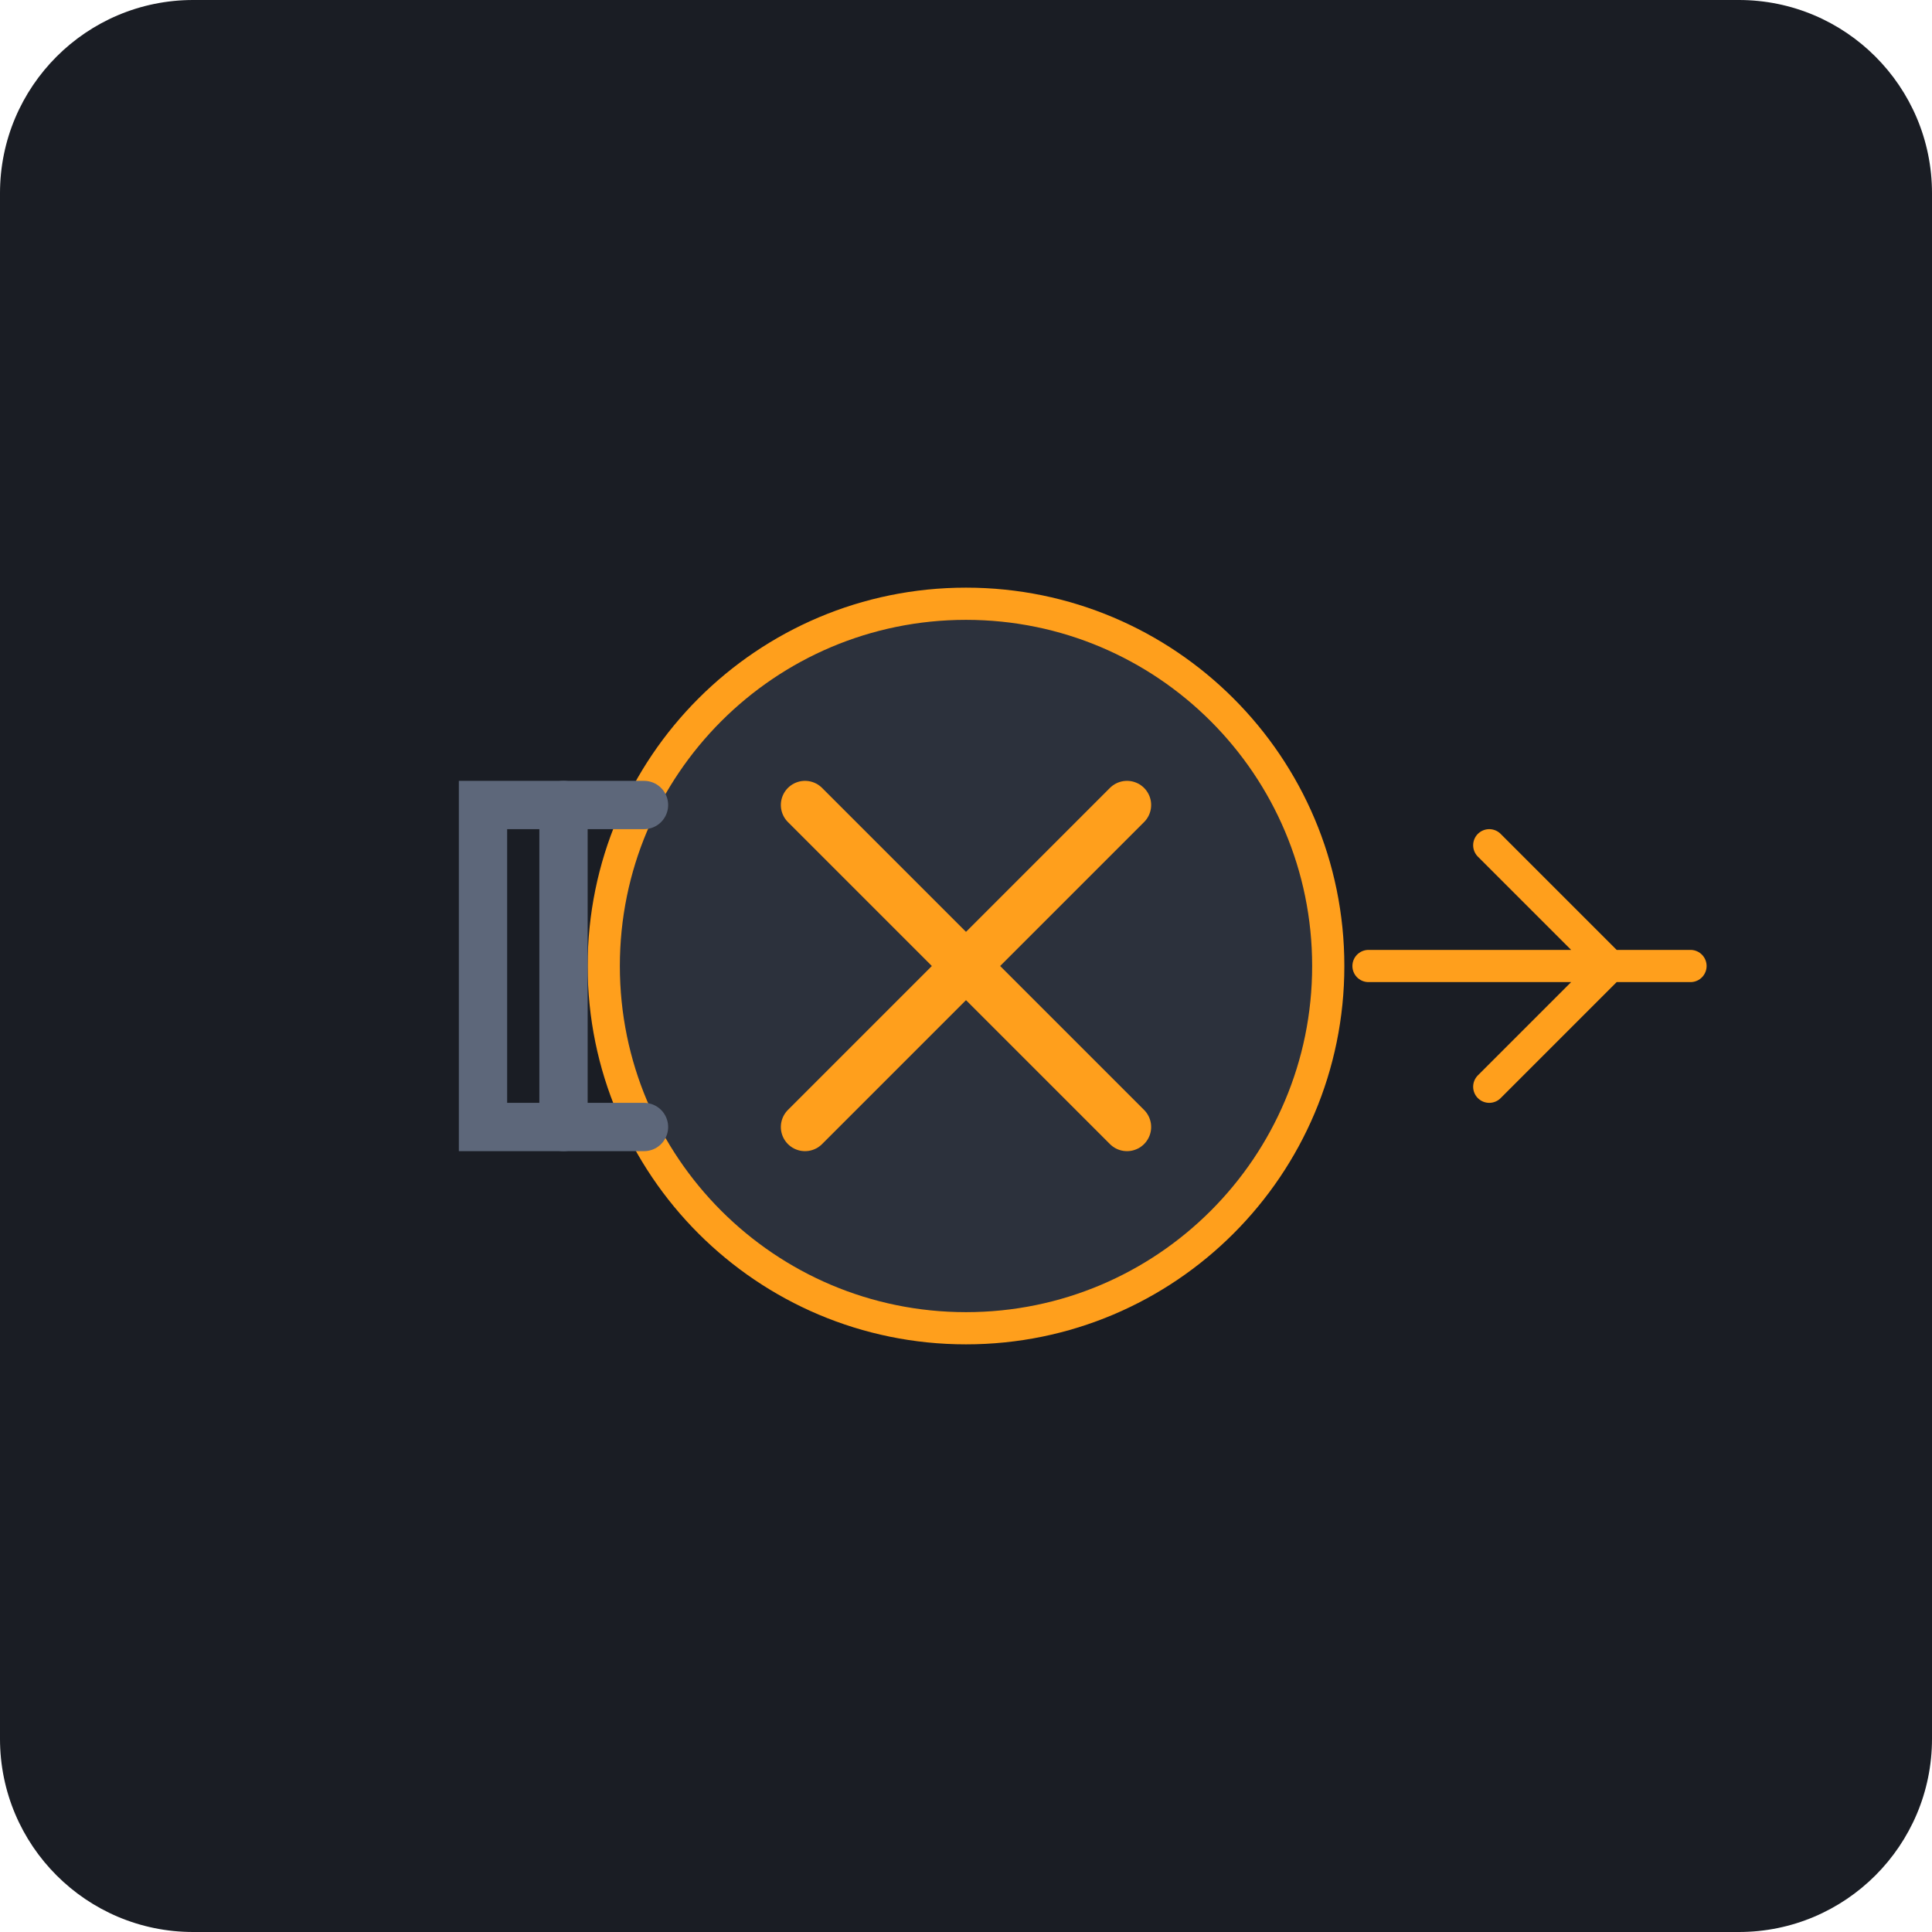
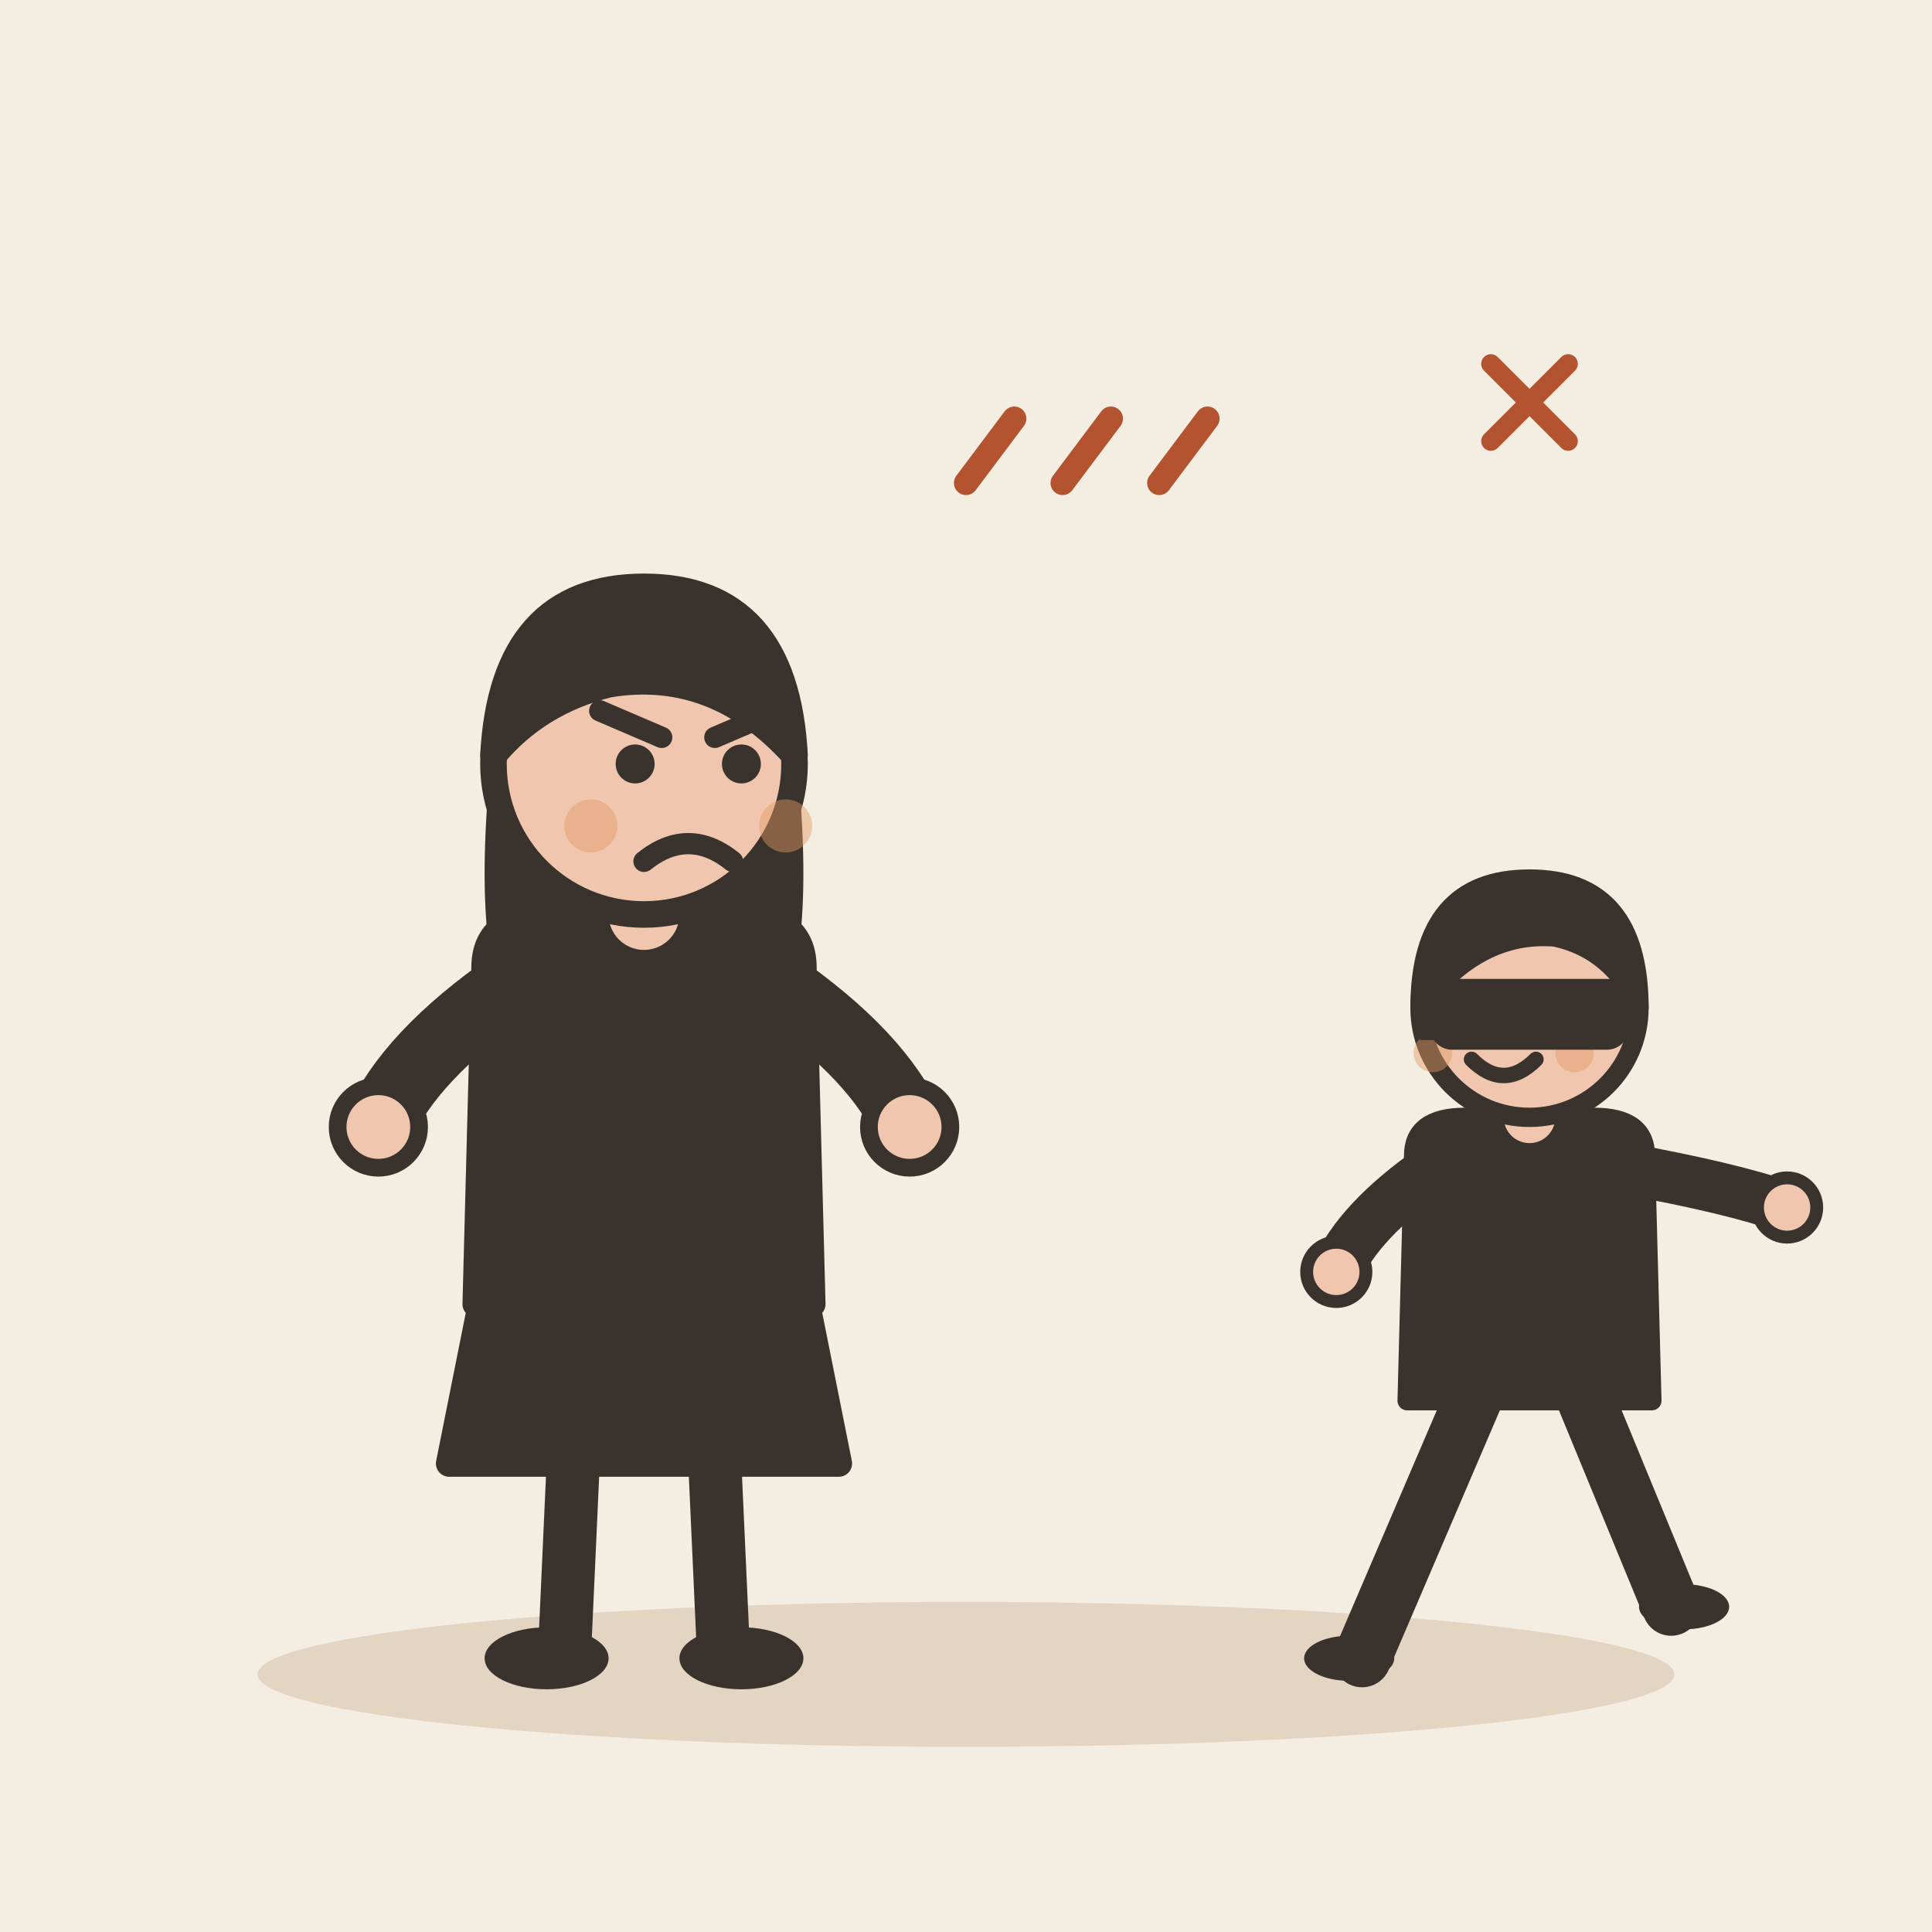
- <svg xmlns="http://www.w3.org/2000/svg" viewBox="0 0 240 240">
-   <rect width="240" height="240" rx="24" fill="#1A1D24" />
-   <g transform="translate(120, 120)">
-     <circle cx="0" cy="0" r="45" fill="#2C313C" stroke="#FF9F1C" stroke-width="4" />
-     <path d="M-20 -20 L20 20 M20 -20 L-20 20" stroke="#FF9F1C" stroke-width="6" stroke-linecap="round" />
+ <svg xmlns="http://www.w3.org/2000/svg" viewBox="0 0 240 240" data-style="editorial">
+   <rect width="240" height="240" fill="#F4EDE2" />
+   <ellipse cx="120" cy="208" rx="88" ry="9" fill="#E3D5C1" />
+   <g transform="translate(80 206) scale(1.1 1.1)">
+     <path d="M-18 -42L-22 -22L22 -22L18 -42Z" fill="#3A332D" stroke="#3A332D" stroke-width="3" stroke-linecap="round" stroke-linejoin="round" />
+     <path d="M-8 -22L-9 0" stroke="#3A332D" stroke-width="6" stroke-linecap="round" fill="none" />
+     <path d="M8 -22L9 0" stroke="#3A332D" stroke-width="6" stroke-linecap="round" fill="none" />
+     <ellipse cx="-11" cy="0" rx="7" ry="3.5" fill="#3A332D" />
+     <ellipse cx="11" cy="0" rx="7" ry="3.5" fill="#3A332D" />
+     <path d="M-17 -104Q-20 -78 -14 -70L-6 -78L6 -78L14 -70Q20 -78 17 -104Z" fill="#3A332D" />
+     <path d="M-18 -78Q-18 -84 -10 -84L10 -84Q18 -84 18 -78L19 -40L-19 -40Z" fill="#3A332D" stroke="#3A332D" stroke-width="3" stroke-linecap="round" stroke-linejoin="round" />
+     <path d="M-15 -76Q-26.5 -68 -30 -60" fill="none" stroke="#3A332D" stroke-width="8" stroke-linecap="round" stroke-linejoin="round" />
+     <circle cx="-30" cy="-60" r="4.6" fill="#F0C7AE" stroke="#3A332D" stroke-linecap="round" stroke-linejoin="round" stroke-width="2" />
+     <path d="M15 -76Q26.5 -68 30 -60" fill="none" stroke="#3A332D" stroke-width="8" stroke-linecap="round" stroke-linejoin="round" />
+     <circle cx="30" cy="-60" r="4.6" fill="#F0C7AE" stroke="#3A332D" stroke-linecap="round" stroke-linejoin="round" stroke-width="2" />
+     <path d="M0 -84L0 -88" stroke="#F0C7AE" stroke-width="8" stroke-linecap="round" fill="none" />
+     <circle cx="0" cy="-101" r="17" fill="#F0C7AE" stroke="#3A332D" stroke-width="3" stroke-linecap="round" stroke-linejoin="round" />
+     <path d="M-17 -102Q-16 -121 0 -121Q16 -121 17 -102Q8 -112 -4 -110Q-12 -108 -17 -102Z" fill="#3A332D" stroke="#3A332D" stroke-width="3" stroke-linecap="round" stroke-linejoin="round" />
+     <circle cx="-1" cy="-101" r="2.2" fill="#3A332D" />
+     <circle cx="11" cy="-101" r="2.2" fill="#3A332D" />
+     <path d="M-5 -107L2 -104" fill="none" stroke="#3A332D" stroke-width="2.4" stroke-linecap="round" stroke-linejoin="round" />
+     <path d="M15 -107L8 -104" fill="none" stroke="#3A332D" stroke-width="2.4" stroke-linecap="round" stroke-linejoin="round" />
+     <path d="M0 -90Q5 -94 10 -90" fill="none" stroke="#3A332D" stroke-width="2.4" stroke-linecap="round" stroke-linejoin="round" />
+     <circle cx="-6" cy="-94" r="3" fill="#E39A62" opacity="0.45" />
+     <circle cx="16" cy="-94" r="3" fill="#E39A62" opacity="0.45" />
  </g>
-   <path d="M170 120 L210 120 M185 105 L200 120 L185 135" stroke="#FF9F1C" stroke-width="4" stroke-linecap="round" stroke-linejoin="round" fill="none" />
-   <path d="M80 100 L60 100 L60 140 L80 140" fill="none" stroke="#5D677A" stroke-width="6" stroke-linecap="round" />
-   <path d="M70 100 L70 140" stroke="#5D677A" stroke-width="6" stroke-linecap="round" />
+   <g transform="translate(190 206) scale(0.8 0.8)">
+     <path d="M-8 -42L-26 0" stroke="#3A332D" stroke-width="9" stroke-linecap="round" fill="none" />
+     <path d="M8 -42L22 -8" stroke="#3A332D" stroke-width="9" stroke-linecap="round" fill="none" />
+     <ellipse cx="-28" cy="0" rx="7" ry="3.5" fill="#3A332D" />
+     <ellipse cx="24" cy="-8" rx="7" ry="3.5" fill="#3A332D" />
+     <path d="M-18 -78Q-18 -84 -10 -84L10 -84Q18 -84 18 -78L19 -40L-19 -40Z" fill="#3A332D" stroke="#3A332D" stroke-width="3" stroke-linecap="round" stroke-linejoin="round" />
+     <path d="M-15 -76Q-26.5 -68 -30 -60" fill="none" stroke="#3A332D" stroke-width="8" stroke-linecap="round" stroke-linejoin="round" />
+     <circle cx="-30" cy="-60" r="4.6" fill="#F0C7AE" stroke="#3A332D" stroke-linecap="round" stroke-linejoin="round" stroke-width="2" />
+     <path d="M15 -76Q31.5 -73 40 -70" fill="none" stroke="#3A332D" stroke-width="8" stroke-linecap="round" stroke-linejoin="round" />
+     <circle cx="40" cy="-70" r="4.6" fill="#F0C7AE" stroke="#3A332D" stroke-linecap="round" stroke-linejoin="round" stroke-width="2" />
+     <path d="M0 -84L0 -88" stroke="#F0C7AE" stroke-width="8" stroke-linecap="round" fill="none" />
+     <circle cx="0" cy="-101" r="17" fill="#F0C7AE" stroke="#3A332D" stroke-width="3" stroke-linecap="round" stroke-linejoin="round" />
+     <path d="M-17 -101Q-17 -121 0 -121Q17 -121 17 -101Q13 -110 4 -112Q-8 -113 -17 -101Z" fill="#3A332D" stroke="#3A332D" stroke-width="3" stroke-linecap="round" stroke-linejoin="round" />
+     <circle cx="-10" cy="-101" r="2.2" fill="#3A332D" />
+     <circle cx="2" cy="-101" r="2.2" fill="#3A332D" />
+     <path d="M-9 -93Q-4 -88 1 -93" fill="none" stroke="#3A332D" stroke-width="2.4" stroke-linecap="round" stroke-linejoin="round" />
+     <circle cx="-15" cy="-94" r="3" fill="#E39A62" opacity="0.45" />
+     <circle cx="7" cy="-94" r="3" fill="#E39A62" opacity="0.45" />
+     <path d="M-17 -104L17 -104L17 -96L-17 -96Z" fill="#3A332D" />
+     <rect x="-14" y="-104" width="28" height="8" rx="2" fill="#3A332D" stroke="#3A332D" stroke-width="3" stroke-linecap="round" stroke-linejoin="round" />
+   </g>
+   <path d="M120 60l6 -8" fill="none" stroke="#B4532F" stroke-width="3" stroke-linecap="round" stroke-linejoin="round" />
+   <path d="M132 60l6 -8" fill="none" stroke="#B4532F" stroke-width="3" stroke-linecap="round" stroke-linejoin="round" />
+   <path d="M144 60l6 -8" fill="none" stroke="#B4532F" stroke-width="3" stroke-linecap="round" stroke-linejoin="round" />
+   <g transform="translate(190 50) scale(0.4 0.4)">
+     <path d="M-12 -12L12 12M12 -12L-12 12" fill="none" stroke="#B4532F" stroke-width="6" stroke-linecap="round" stroke-linejoin="round" />
+   </g>
</svg>
